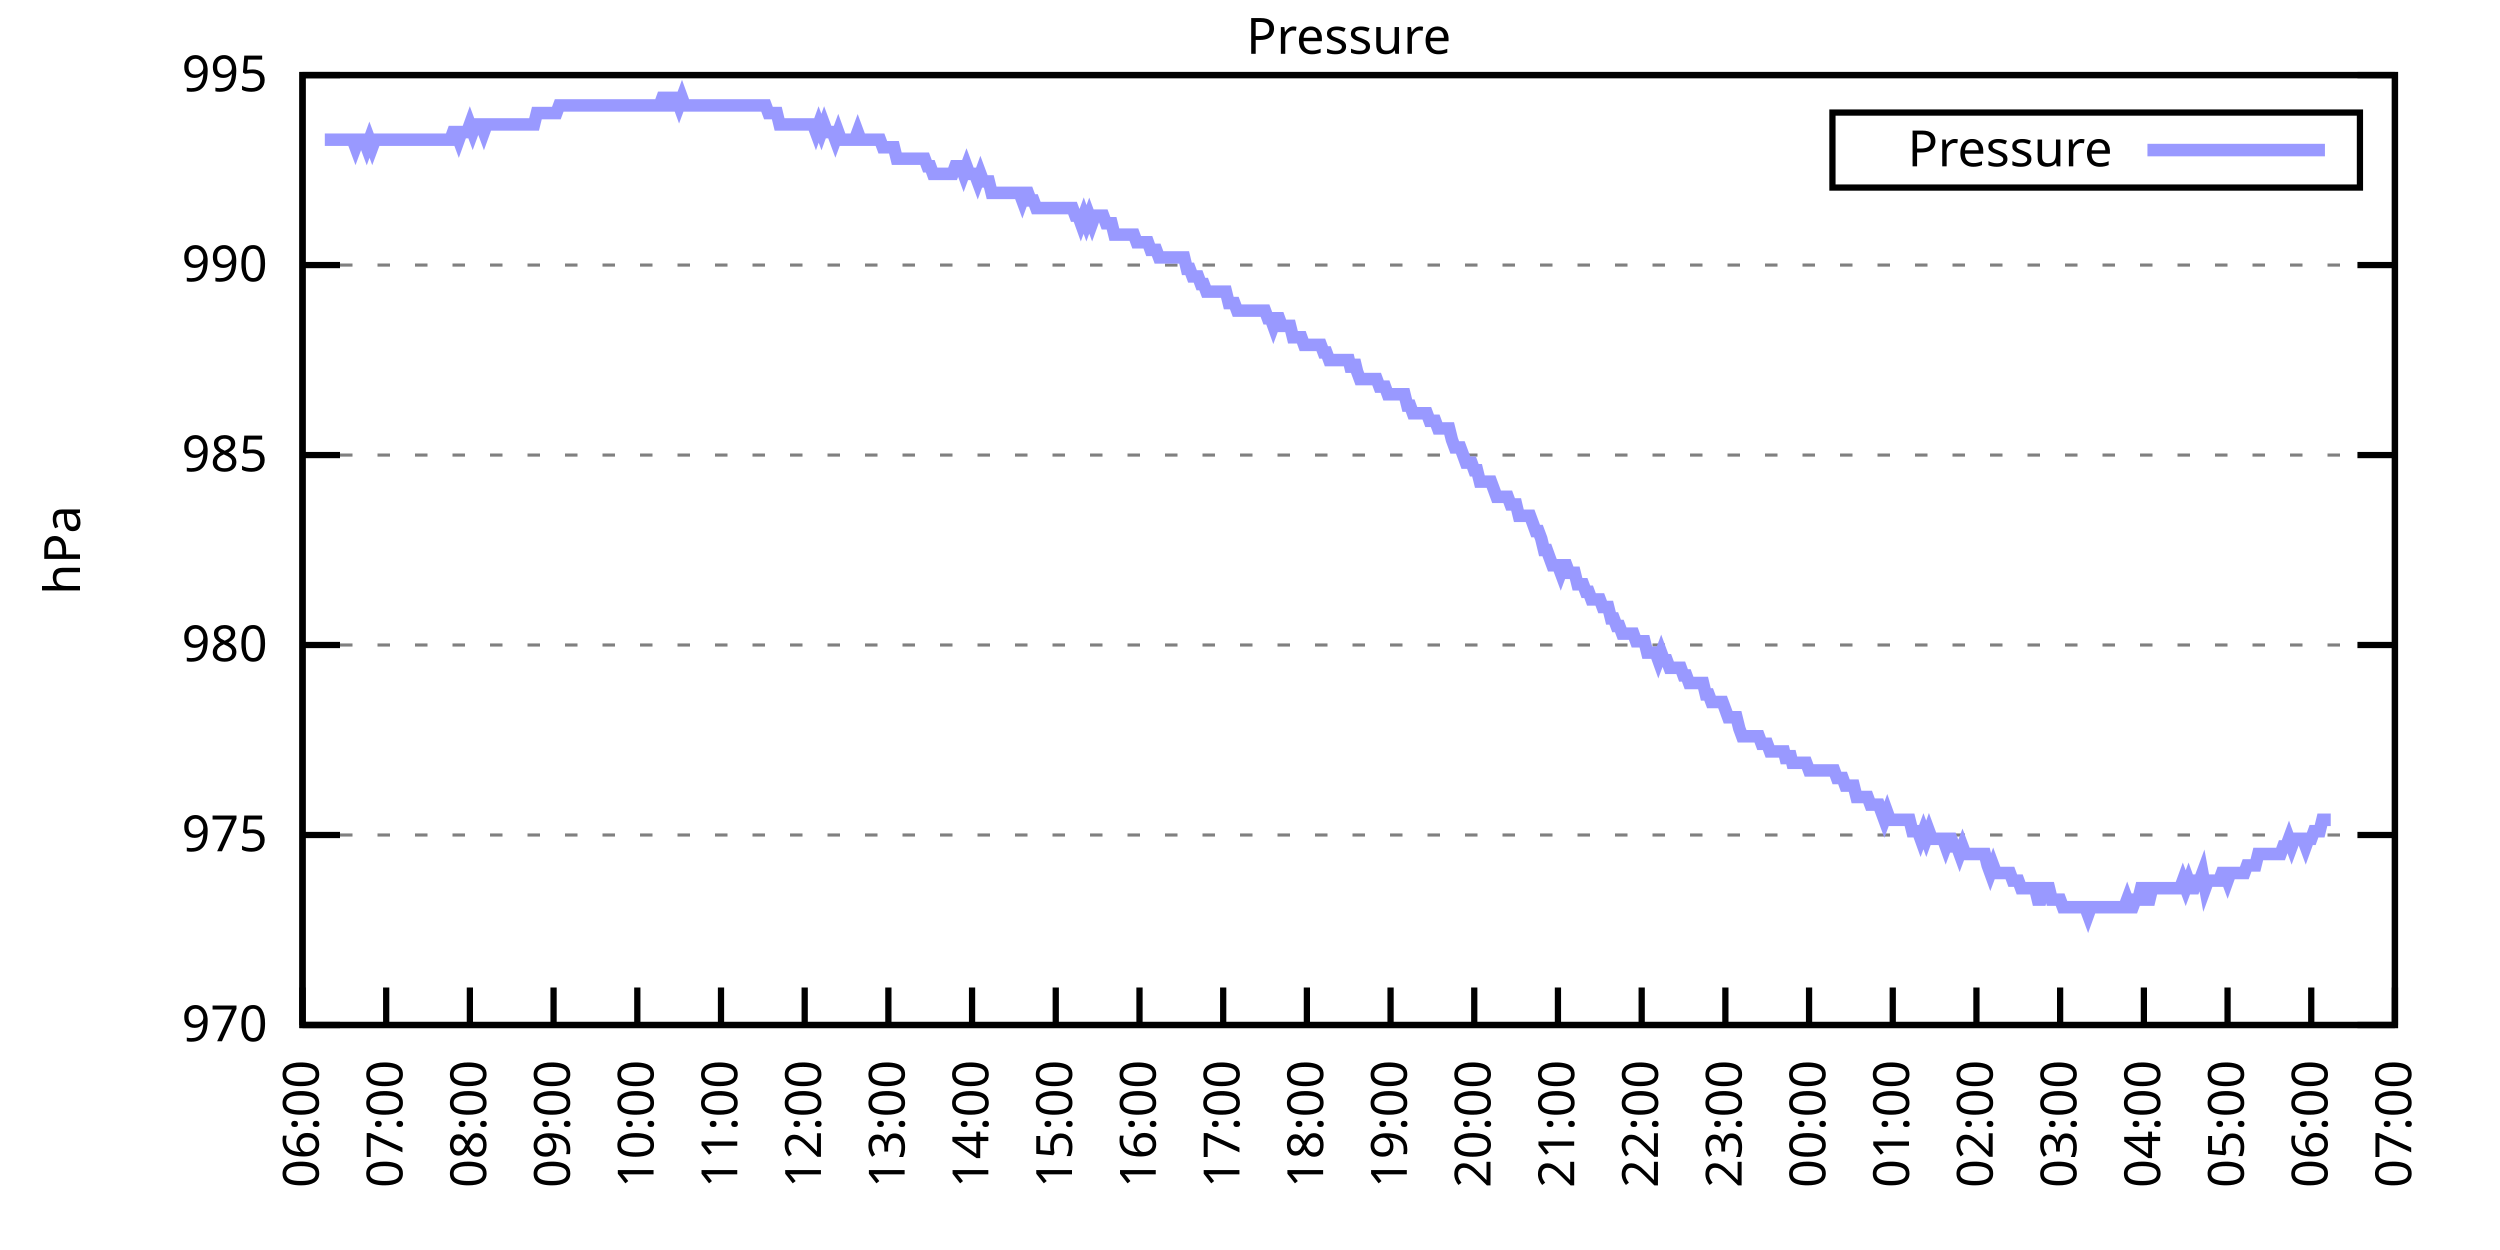
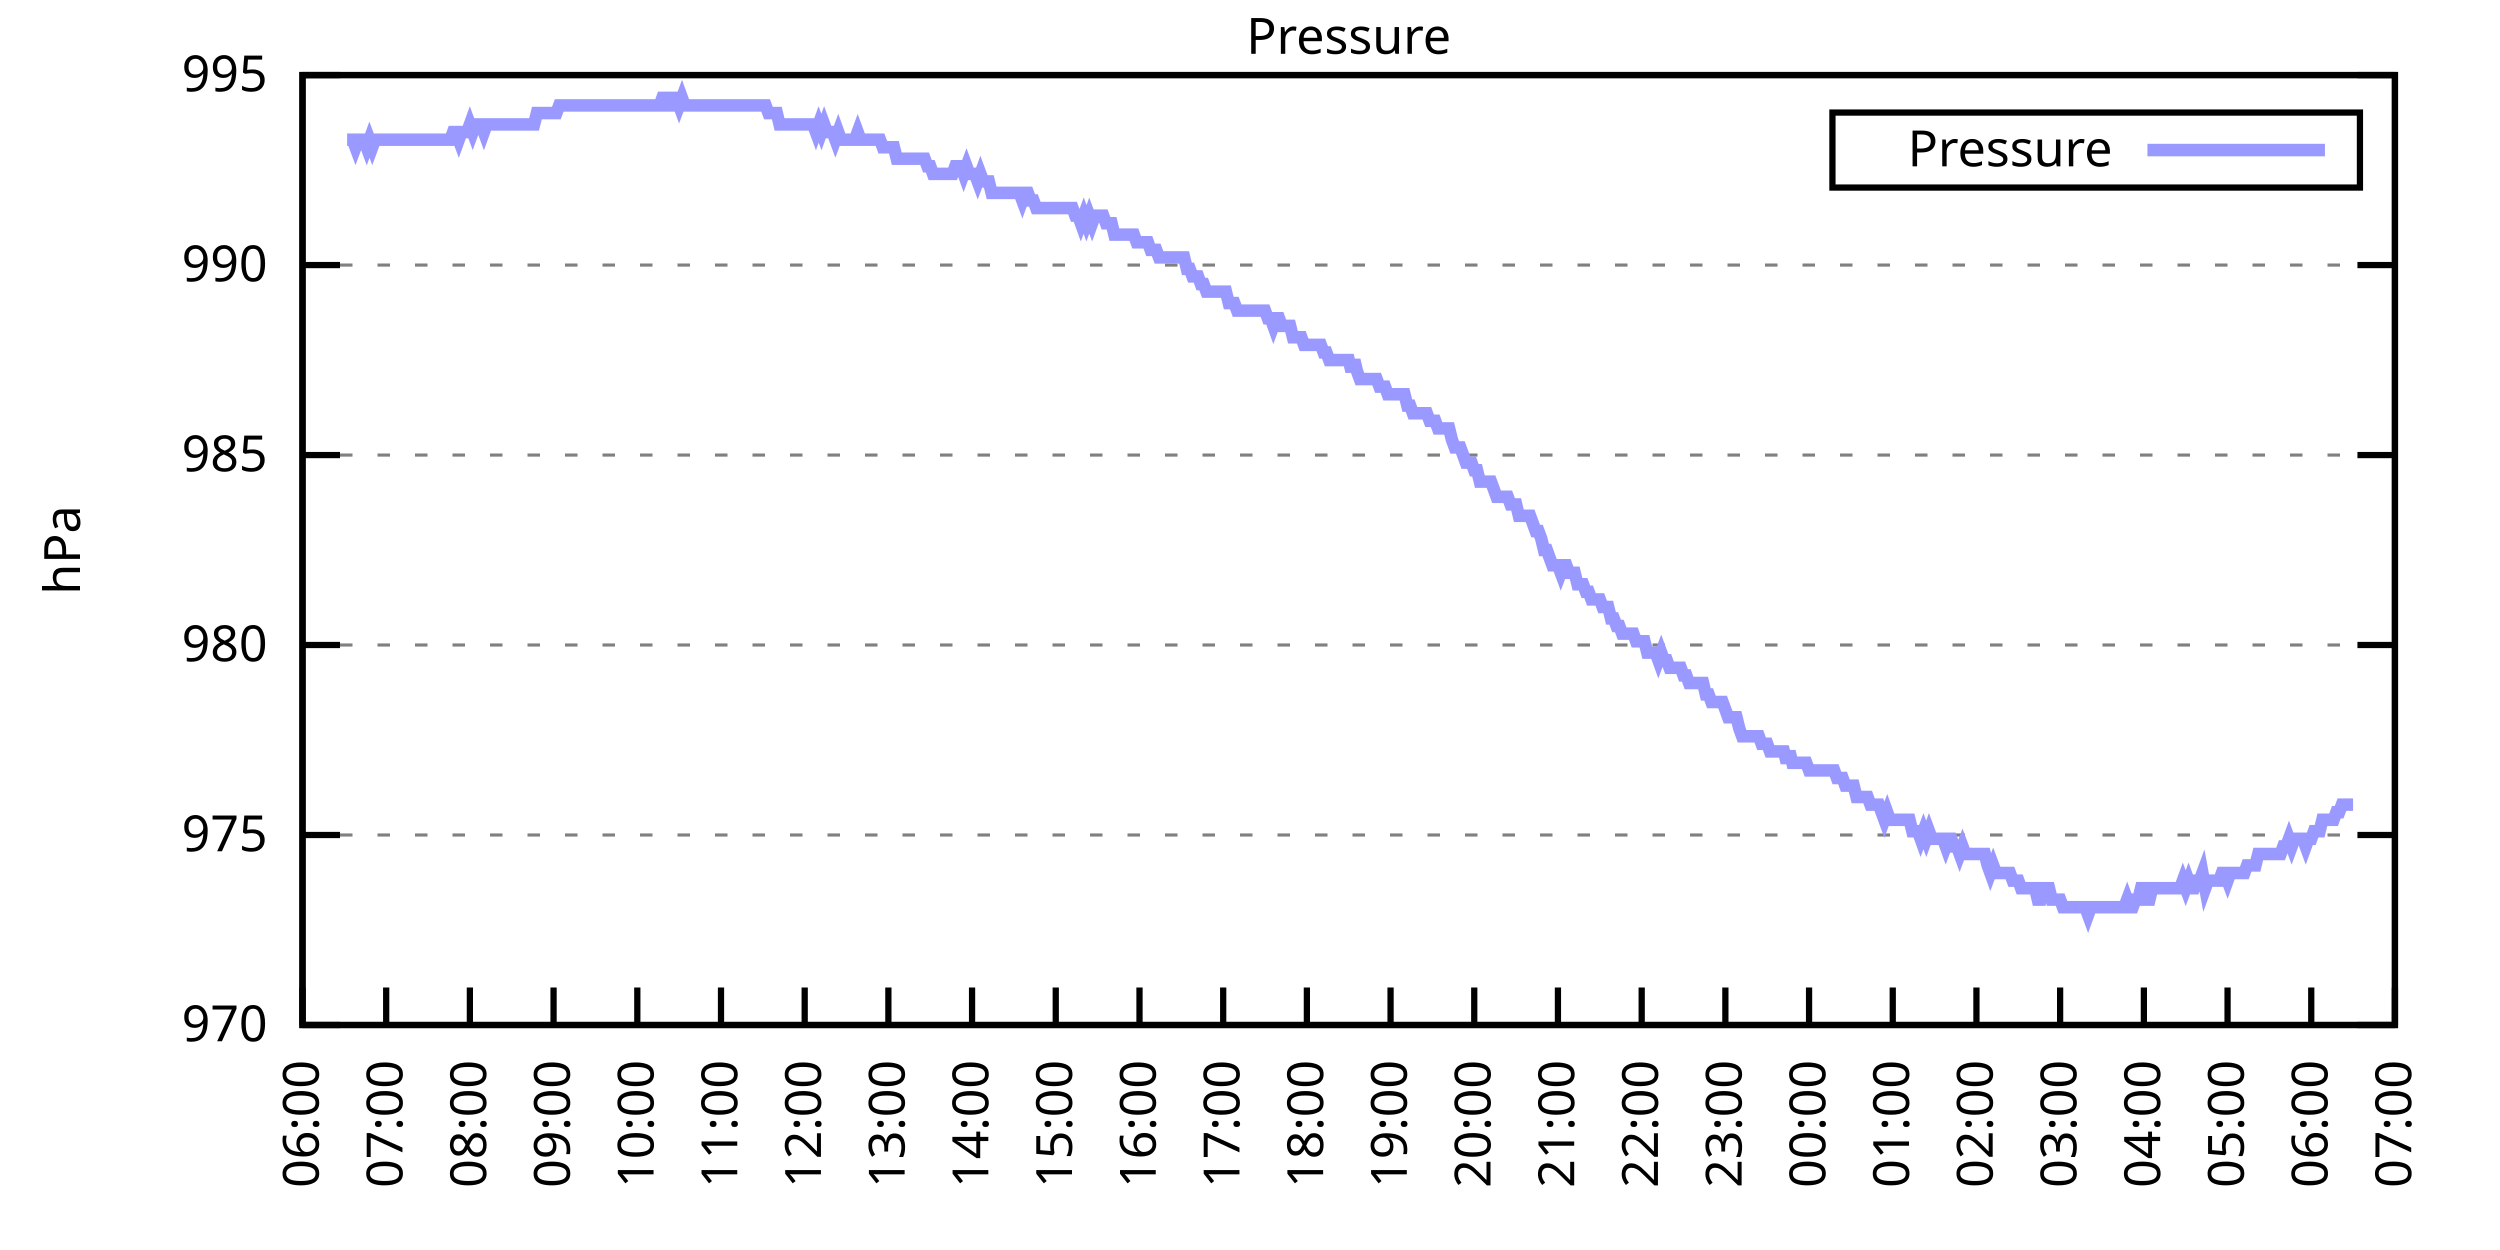
<svg xmlns="http://www.w3.org/2000/svg" xmlns:xlink="http://www.w3.org/1999/xlink" width="400" height="200" viewBox="0 0 400 200">
  <g id="gnuplot_canvas">
    <rect x="0" y="0" width="400" height="200" fill="none" />
    <defs>
      <circle id="gpDot" r="0.5" stroke-width="0.5" stroke="currentColor" />
      <path id="gpPt0" stroke-width="0.333" stroke="currentColor" d="M-1,0 h2 M0,-1 v2" />
      <path id="gpPt1" stroke-width="0.333" stroke="currentColor" d="M-1,-1 L1,1 M1,-1 L-1,1" />
      <path id="gpPt2" stroke-width="0.333" stroke="currentColor" d="M-1,0 L1,0 M0,-1 L0,1 M-1,-1 L1,1 M-1,1 L1,-1" />
      <rect id="gpPt3" stroke-width="0.333" stroke="currentColor" x="-1" y="-1" width="2" height="2" />
      <rect id="gpPt4" stroke-width="0.333" stroke="currentColor" fill="currentColor" x="-1" y="-1" width="2" height="2" />
      <circle id="gpPt5" stroke-width="0.333" stroke="currentColor" cx="0" cy="0" r="1" />
      <use xlink:href="#gpPt5" id="gpPt6" fill="currentColor" stroke="none" />
      <path id="gpPt7" stroke-width="0.333" stroke="currentColor" d="M0,-1.33 L-1.33,0.67 L1.33,0.67 z" />
      <use xlink:href="#gpPt7" id="gpPt8" fill="currentColor" stroke="none" />
      <use xlink:href="#gpPt7" id="gpPt9" stroke="currentColor" transform="rotate(180)" />
      <use xlink:href="#gpPt9" id="gpPt10" fill="currentColor" stroke="none" />
      <use xlink:href="#gpPt3" id="gpPt11" stroke="currentColor" transform="rotate(45)" />
      <use xlink:href="#gpPt11" id="gpPt12" fill="currentColor" stroke="none" />
      <path id="gpPt13" stroke-width="0.333" stroke="currentColor" d="M0,1.330 L1.265,0.411 L0.782,-1.067 L-0.782,-1.076 L-1.265,0.411 z" />
      <use xlink:href="#gpPt13" id="gpPt14" fill="currentColor" stroke="none" />
      <filter id="textbox" filterUnits="objectBoundingBox" x="0" y="0" height="1" width="1">
        <feFlood flood-color="white" flood-opacity="1" result="bgnd" />
        <feComposite in="SourceGraphic" in2="bgnd" operator="atop" />
      </filter>
      <filter id="greybox" filterUnits="objectBoundingBox" x="0" y="0" height="1" width="1">
        <feFlood flood-color="lightgrey" flood-opacity="1" result="grey" />
        <feComposite in="SourceGraphic" in2="grey" operator="atop" />
      </filter>
    </defs>
    <g fill="none" color="white" stroke="currentColor" stroke-width="1.00" stroke-linecap="butt" stroke-linejoin="miter">
</g>
    <g fill="none" color="black" stroke="currentColor" stroke-width="1.00" stroke-linecap="butt" stroke-linejoin="miter">
      <g stroke="none" shape-rendering="crispEdges">
        <polygon fill="rgb(255, 255, 255)" points="48.40,164.00 383.18,164.00 383.18,12.02 48.40,12.02 " />
      </g>
    </g>
    <g fill="none" color="black" stroke="currentColor" stroke-width="1.00" stroke-linecap="butt" stroke-linejoin="miter">
</g>
    <g fill="none" color="black" stroke="black" stroke-width="0.50" stroke-linecap="butt" stroke-linejoin="miter">
</g>
    <g fill="none" color="gray" stroke="currentColor" stroke-width="0.50" stroke-linecap="butt" stroke-linejoin="miter">
      <path stroke="gray" stroke-dasharray="2,4" class="gridline" d="M48.40,164.00 L383.19,164.00  " />
    </g>
    <g fill="none" color="gray" stroke="gray" stroke-width="1.00" stroke-linecap="butt" stroke-linejoin="miter">
</g>
    <g fill="none" color="black" stroke="currentColor" stroke-width="1.00" stroke-linecap="butt" stroke-linejoin="miter">
      <path stroke="black" d="M48.40,164.00 L54.40,164.00 M383.19,164.00 L377.19,164.00  " />
      <g transform="translate(42.80,166.60)" stroke="none" fill="black" font-family="Sans" font-size="8.00" text-anchor="end">
        <text>
          <tspan font-family="Sans"> 970</tspan>
        </text>
      </g>
    </g>
    <g fill="none" color="black" stroke="currentColor" stroke-width="1.00" stroke-linecap="butt" stroke-linejoin="miter">
</g>
    <g fill="none" color="black" stroke="black" stroke-width="0.50" stroke-linecap="butt" stroke-linejoin="miter">
</g>
    <g fill="none" color="gray" stroke="currentColor" stroke-width="0.50" stroke-linecap="butt" stroke-linejoin="miter">
      <path stroke="gray" stroke-dasharray="2,4" class="gridline" d="M48.40,133.60 L383.19,133.60  " />
    </g>
    <g fill="none" color="gray" stroke="gray" stroke-width="1.00" stroke-linecap="butt" stroke-linejoin="miter">
</g>
    <g fill="none" color="black" stroke="currentColor" stroke-width="1.00" stroke-linecap="butt" stroke-linejoin="miter">
      <path stroke="black" d="M48.40,133.60 L54.40,133.60 M383.19,133.60 L377.19,133.60  " />
      <g transform="translate(42.80,136.20)" stroke="none" fill="black" font-family="Sans" font-size="8.00" text-anchor="end">
        <text>
          <tspan font-family="Sans"> 975</tspan>
        </text>
      </g>
    </g>
    <g fill="none" color="black" stroke="currentColor" stroke-width="1.00" stroke-linecap="butt" stroke-linejoin="miter">
</g>
    <g fill="none" color="black" stroke="black" stroke-width="0.50" stroke-linecap="butt" stroke-linejoin="miter">
</g>
    <g fill="none" color="gray" stroke="currentColor" stroke-width="0.50" stroke-linecap="butt" stroke-linejoin="miter">
      <path stroke="gray" stroke-dasharray="2,4" class="gridline" d="M48.40,103.20 L383.19,103.20  " />
    </g>
    <g fill="none" color="gray" stroke="gray" stroke-width="1.00" stroke-linecap="butt" stroke-linejoin="miter">
</g>
    <g fill="none" color="black" stroke="currentColor" stroke-width="1.00" stroke-linecap="butt" stroke-linejoin="miter">
      <path stroke="black" d="M48.40,103.20 L54.40,103.20 M383.19,103.20 L377.19,103.20  " />
      <g transform="translate(42.80,105.80)" stroke="none" fill="black" font-family="Sans" font-size="8.00" text-anchor="end">
        <text>
          <tspan font-family="Sans"> 980</tspan>
        </text>
      </g>
    </g>
    <g fill="none" color="black" stroke="currentColor" stroke-width="1.00" stroke-linecap="butt" stroke-linejoin="miter">
</g>
    <g fill="none" color="black" stroke="black" stroke-width="0.50" stroke-linecap="butt" stroke-linejoin="miter">
</g>
    <g fill="none" color="gray" stroke="currentColor" stroke-width="0.50" stroke-linecap="butt" stroke-linejoin="miter">
      <path stroke="gray" stroke-dasharray="2,4" class="gridline" d="M48.40,72.81 L383.19,72.81  " />
    </g>
    <g fill="none" color="gray" stroke="gray" stroke-width="1.00" stroke-linecap="butt" stroke-linejoin="miter">
</g>
    <g fill="none" color="black" stroke="currentColor" stroke-width="1.00" stroke-linecap="butt" stroke-linejoin="miter">
      <path stroke="black" d="M48.40,72.81 L54.40,72.81 M383.19,72.81 L377.19,72.81  " />
      <g transform="translate(42.80,75.41)" stroke="none" fill="black" font-family="Sans" font-size="8.00" text-anchor="end">
        <text>
          <tspan font-family="Sans"> 985</tspan>
        </text>
      </g>
    </g>
    <g fill="none" color="black" stroke="currentColor" stroke-width="1.00" stroke-linecap="butt" stroke-linejoin="miter">
</g>
    <g fill="none" color="black" stroke="black" stroke-width="0.50" stroke-linecap="butt" stroke-linejoin="miter">
</g>
    <g fill="none" color="gray" stroke="currentColor" stroke-width="0.50" stroke-linecap="butt" stroke-linejoin="miter">
      <path stroke="gray" stroke-dasharray="2,4" class="gridline" d="M48.40,42.41 L383.19,42.41  " />
    </g>
    <g fill="none" color="gray" stroke="gray" stroke-width="1.00" stroke-linecap="butt" stroke-linejoin="miter">
</g>
    <g fill="none" color="black" stroke="currentColor" stroke-width="1.00" stroke-linecap="butt" stroke-linejoin="miter">
      <path stroke="black" d="M48.40,42.41 L54.40,42.41 M383.19,42.41 L377.19,42.41  " />
      <g transform="translate(42.80,45.01)" stroke="none" fill="black" font-family="Sans" font-size="8.00" text-anchor="end">
        <text>
          <tspan font-family="Sans"> 990</tspan>
        </text>
      </g>
    </g>
    <g fill="none" color="black" stroke="currentColor" stroke-width="1.00" stroke-linecap="butt" stroke-linejoin="miter">
</g>
    <g fill="none" color="black" stroke="black" stroke-width="0.50" stroke-linecap="butt" stroke-linejoin="miter">
</g>
    <g fill="none" color="gray" stroke="currentColor" stroke-width="0.50" stroke-linecap="butt" stroke-linejoin="miter">
      <path stroke="gray" stroke-dasharray="2,4" class="gridline" d="M48.40,12.01 L383.19,12.01  " />
    </g>
    <g fill="none" color="gray" stroke="gray" stroke-width="1.00" stroke-linecap="butt" stroke-linejoin="miter">
</g>
    <g fill="none" color="black" stroke="currentColor" stroke-width="1.00" stroke-linecap="butt" stroke-linejoin="miter">
      <path stroke="black" d="M48.40,12.01 L54.40,12.01 M383.19,12.01 L377.19,12.01  " />
      <g transform="translate(42.80,14.61)" stroke="none" fill="black" font-family="Sans" font-size="8.00" text-anchor="end">
        <text>
          <tspan font-family="Sans"> 995</tspan>
        </text>
      </g>
    </g>
    <g fill="none" color="black" stroke="currentColor" stroke-width="1.00" stroke-linecap="butt" stroke-linejoin="miter">
      <path stroke="black" d="M48.40,164.00 L48.40,158.00  " />
      <g transform="translate(51.00,169.60) rotate(270.00)" stroke="none" fill="black" font-family="Sans" font-size="8.00" text-anchor="end">
        <text>
          <tspan font-family="Sans">06:00</tspan>
        </text>
      </g>
    </g>
    <g fill="none" color="black" stroke="currentColor" stroke-width="1.00" stroke-linecap="butt" stroke-linejoin="miter">
      <path stroke="black" d="M61.79,164.00 L61.79,158.00  " />
      <g transform="translate(64.39,169.60) rotate(270.00)" stroke="none" fill="black" font-family="Sans" font-size="8.00" text-anchor="end">
        <text>
          <tspan font-family="Sans">07:00</tspan>
        </text>
      </g>
    </g>
    <g fill="none" color="black" stroke="currentColor" stroke-width="1.00" stroke-linecap="butt" stroke-linejoin="miter">
      <path stroke="black" d="M75.18,164.00 L75.18,158.00  " />
      <g transform="translate(77.78,169.60) rotate(270.00)" stroke="none" fill="black" font-family="Sans" font-size="8.00" text-anchor="end">
        <text>
          <tspan font-family="Sans">08:00</tspan>
        </text>
      </g>
    </g>
    <g fill="none" color="black" stroke="currentColor" stroke-width="1.00" stroke-linecap="butt" stroke-linejoin="miter">
      <path stroke="black" d="M88.57,164.00 L88.57,158.00  " />
      <g transform="translate(91.17,169.60) rotate(270.00)" stroke="none" fill="black" font-family="Sans" font-size="8.00" text-anchor="end">
        <text>
          <tspan font-family="Sans">09:00</tspan>
        </text>
      </g>
    </g>
    <g fill="none" color="black" stroke="currentColor" stroke-width="1.00" stroke-linecap="butt" stroke-linejoin="miter">
      <path stroke="black" d="M101.97,164.00 L101.97,158.00  " />
      <g transform="translate(104.57,169.60) rotate(270.00)" stroke="none" fill="black" font-family="Sans" font-size="8.00" text-anchor="end">
        <text>
          <tspan font-family="Sans">10:00</tspan>
        </text>
      </g>
    </g>
    <g fill="none" color="black" stroke="currentColor" stroke-width="1.00" stroke-linecap="butt" stroke-linejoin="miter">
      <path stroke="black" d="M115.36,164.00 L115.36,158.00  " />
      <g transform="translate(117.96,169.60) rotate(270.00)" stroke="none" fill="black" font-family="Sans" font-size="8.00" text-anchor="end">
        <text>
          <tspan font-family="Sans">11:00</tspan>
        </text>
      </g>
    </g>
    <g fill="none" color="black" stroke="currentColor" stroke-width="1.00" stroke-linecap="butt" stroke-linejoin="miter">
      <path stroke="black" d="M128.75,164.00 L128.75,158.00  " />
      <g transform="translate(131.35,169.60) rotate(270.00)" stroke="none" fill="black" font-family="Sans" font-size="8.00" text-anchor="end">
        <text>
          <tspan font-family="Sans">12:00</tspan>
        </text>
      </g>
    </g>
    <g fill="none" color="black" stroke="currentColor" stroke-width="1.00" stroke-linecap="butt" stroke-linejoin="miter">
      <path stroke="black" d="M142.14,164.00 L142.14,158.00  " />
      <g transform="translate(144.74,169.60) rotate(270.00)" stroke="none" fill="black" font-family="Sans" font-size="8.00" text-anchor="end">
        <text>
          <tspan font-family="Sans">13:00</tspan>
        </text>
      </g>
    </g>
    <g fill="none" color="black" stroke="currentColor" stroke-width="1.00" stroke-linecap="butt" stroke-linejoin="miter">
      <path stroke="black" d="M155.53,164.00 L155.53,158.00  " />
      <g transform="translate(158.13,169.60) rotate(270.00)" stroke="none" fill="black" font-family="Sans" font-size="8.00" text-anchor="end">
        <text>
          <tspan font-family="Sans">14:00</tspan>
        </text>
      </g>
    </g>
    <g fill="none" color="black" stroke="currentColor" stroke-width="1.00" stroke-linecap="butt" stroke-linejoin="miter">
      <path stroke="black" d="M168.92,164.00 L168.92,158.00  " />
      <g transform="translate(171.52,169.60) rotate(270.00)" stroke="none" fill="black" font-family="Sans" font-size="8.00" text-anchor="end">
        <text>
          <tspan font-family="Sans">15:00</tspan>
        </text>
      </g>
    </g>
    <g fill="none" color="black" stroke="currentColor" stroke-width="1.00" stroke-linecap="butt" stroke-linejoin="miter">
      <path stroke="black" d="M182.32,164.00 L182.32,158.00  " />
      <g transform="translate(184.92,169.60) rotate(270.00)" stroke="none" fill="black" font-family="Sans" font-size="8.00" text-anchor="end">
        <text>
          <tspan font-family="Sans">16:00</tspan>
        </text>
      </g>
    </g>
    <g fill="none" color="black" stroke="currentColor" stroke-width="1.00" stroke-linecap="butt" stroke-linejoin="miter">
      <path stroke="black" d="M195.71,164.00 L195.71,158.00  " />
      <g transform="translate(198.31,169.60) rotate(270.00)" stroke="none" fill="black" font-family="Sans" font-size="8.00" text-anchor="end">
        <text>
          <tspan font-family="Sans">17:00</tspan>
        </text>
      </g>
    </g>
    <g fill="none" color="black" stroke="currentColor" stroke-width="1.00" stroke-linecap="butt" stroke-linejoin="miter">
      <path stroke="black" d="M209.10,164.00 L209.10,158.00  " />
      <g transform="translate(211.70,169.60) rotate(270.00)" stroke="none" fill="black" font-family="Sans" font-size="8.00" text-anchor="end">
        <text>
          <tspan font-family="Sans">18:00</tspan>
        </text>
      </g>
    </g>
    <g fill="none" color="black" stroke="currentColor" stroke-width="1.00" stroke-linecap="butt" stroke-linejoin="miter">
      <path stroke="black" d="M222.49,164.00 L222.49,158.00  " />
      <g transform="translate(225.09,169.60) rotate(270.00)" stroke="none" fill="black" font-family="Sans" font-size="8.00" text-anchor="end">
        <text>
          <tspan font-family="Sans">19:00</tspan>
        </text>
      </g>
    </g>
    <g fill="none" color="black" stroke="currentColor" stroke-width="1.00" stroke-linecap="butt" stroke-linejoin="miter">
      <path stroke="black" d="M235.88,164.00 L235.88,158.00  " />
      <g transform="translate(238.48,169.60) rotate(270.00)" stroke="none" fill="black" font-family="Sans" font-size="8.00" text-anchor="end">
        <text>
          <tspan font-family="Sans">20:00</tspan>
        </text>
      </g>
    </g>
    <g fill="none" color="black" stroke="currentColor" stroke-width="1.00" stroke-linecap="butt" stroke-linejoin="miter">
      <path stroke="black" d="M249.27,164.00 L249.27,158.00  " />
      <g transform="translate(251.87,169.60) rotate(270.00)" stroke="none" fill="black" font-family="Sans" font-size="8.00" text-anchor="end">
        <text>
          <tspan font-family="Sans">21:00</tspan>
        </text>
      </g>
    </g>
    <g fill="none" color="black" stroke="currentColor" stroke-width="1.00" stroke-linecap="butt" stroke-linejoin="miter">
      <path stroke="black" d="M262.67,164.00 L262.67,158.00  " />
      <g transform="translate(265.27,169.60) rotate(270.00)" stroke="none" fill="black" font-family="Sans" font-size="8.00" text-anchor="end">
        <text>
          <tspan font-family="Sans">22:00</tspan>
        </text>
      </g>
    </g>
    <g fill="none" color="black" stroke="currentColor" stroke-width="1.00" stroke-linecap="butt" stroke-linejoin="miter">
      <path stroke="black" d="M276.06,164.00 L276.06,158.00  " />
      <g transform="translate(278.66,169.60) rotate(270.00)" stroke="none" fill="black" font-family="Sans" font-size="8.00" text-anchor="end">
        <text>
          <tspan font-family="Sans">23:00</tspan>
        </text>
      </g>
    </g>
    <g fill="none" color="black" stroke="currentColor" stroke-width="1.00" stroke-linecap="butt" stroke-linejoin="miter">
      <path stroke="black" d="M289.45,164.00 L289.45,158.00  " />
      <g transform="translate(292.05,169.60) rotate(270.00)" stroke="none" fill="black" font-family="Sans" font-size="8.00" text-anchor="end">
        <text>
          <tspan font-family="Sans">00:00</tspan>
        </text>
      </g>
    </g>
    <g fill="none" color="black" stroke="currentColor" stroke-width="1.00" stroke-linecap="butt" stroke-linejoin="miter">
      <path stroke="black" d="M302.84,164.00 L302.84,158.00  " />
      <g transform="translate(305.44,169.60) rotate(270.00)" stroke="none" fill="black" font-family="Sans" font-size="8.00" text-anchor="end">
        <text>
          <tspan font-family="Sans">01:00</tspan>
        </text>
      </g>
    </g>
    <g fill="none" color="black" stroke="currentColor" stroke-width="1.00" stroke-linecap="butt" stroke-linejoin="miter">
      <path stroke="black" d="M316.23,164.00 L316.23,158.00  " />
      <g transform="translate(318.83,169.60) rotate(270.00)" stroke="none" fill="black" font-family="Sans" font-size="8.00" text-anchor="end">
        <text>
          <tspan font-family="Sans">02:00</tspan>
        </text>
      </g>
    </g>
    <g fill="none" color="black" stroke="currentColor" stroke-width="1.00" stroke-linecap="butt" stroke-linejoin="miter">
      <path stroke="black" d="M329.62,164.00 L329.62,158.00  " />
      <g transform="translate(332.22,169.60) rotate(270.00)" stroke="none" fill="black" font-family="Sans" font-size="8.00" text-anchor="end">
        <text>
          <tspan font-family="Sans">03:00</tspan>
        </text>
      </g>
    </g>
    <g fill="none" color="black" stroke="currentColor" stroke-width="1.00" stroke-linecap="butt" stroke-linejoin="miter">
      <path stroke="black" d="M343.02,164.00 L343.02,158.00  " />
      <g transform="translate(345.62,169.60) rotate(270.00)" stroke="none" fill="black" font-family="Sans" font-size="8.00" text-anchor="end">
        <text>
          <tspan font-family="Sans">04:00</tspan>
        </text>
      </g>
    </g>
    <g fill="none" color="black" stroke="currentColor" stroke-width="1.00" stroke-linecap="butt" stroke-linejoin="miter">
      <path stroke="black" d="M356.41,164.00 L356.41,158.00  " />
      <g transform="translate(359.01,169.60) rotate(270.00)" stroke="none" fill="black" font-family="Sans" font-size="8.00" text-anchor="end">
        <text>
          <tspan font-family="Sans">05:00</tspan>
        </text>
      </g>
    </g>
    <g fill="none" color="black" stroke="currentColor" stroke-width="1.00" stroke-linecap="butt" stroke-linejoin="miter">
      <path stroke="black" d="M369.80,164.00 L369.80,158.00  " />
      <g transform="translate(372.40,169.60) rotate(270.00)" stroke="none" fill="black" font-family="Sans" font-size="8.00" text-anchor="end">
        <text>
          <tspan font-family="Sans">06:00</tspan>
        </text>
      </g>
    </g>
    <g fill="none" color="black" stroke="currentColor" stroke-width="1.00" stroke-linecap="butt" stroke-linejoin="miter">
      <path stroke="black" d="M383.19,164.00 L383.19,158.00  " />
      <g transform="translate(385.79,169.60) rotate(270.00)" stroke="none" fill="black" font-family="Sans" font-size="8.00" text-anchor="end">
        <text>
          <tspan font-family="Sans">07:00</tspan>
        </text>
      </g>
    </g>
    <g fill="none" color="black" stroke="currentColor" stroke-width="1.00" stroke-linecap="butt" stroke-linejoin="miter">
</g>
    <g fill="none" color="black" stroke="currentColor" stroke-width="1.00" stroke-linecap="butt" stroke-linejoin="miter">
      <path stroke="black" d="M48.40,12.01 L48.40,164.00 L383.19,164.00 L383.19,12.01 L48.40,12.01 Z  " />
    </g>
    <g fill="none" color="black" stroke="currentColor" stroke-width="1.00" stroke-linecap="butt" stroke-linejoin="miter">
</g>
    <g fill="none" color="black" stroke="currentColor" stroke-width="1.00" stroke-linecap="butt" stroke-linejoin="miter">
      <path stroke="black" d="M293.19,30.01 L293.19,18.01 L377.59,18.01 L377.59,30.01 L293.19,30.01 Z  " />
    </g>
    <g id="Pressure_plot_1">
      <g fill="none" color="white" stroke="black" stroke-width="2.00" stroke-linecap="butt" stroke-linejoin="miter">
</g>
      <g fill="none" color="black" stroke="currentColor" stroke-width="2.00" stroke-linecap="butt" stroke-linejoin="miter">
        <g transform="translate(337.99,26.61)" stroke="none" fill="black" font-family="Sans" font-size="8.00" text-anchor="end">
          <text>
            <tspan font-family="Sans">Pressure</tspan>
          </text>
        </g>
      </g>
      <g fill="none" color="black" stroke="currentColor" stroke-width="2.00" stroke-linecap="butt" stroke-linejoin="miter">
-         <path stroke="rgb(153, 153, 255)" d="M343.59,24.01 L371.99,24.01 M51.97,22.35 L52.42,22.35 L52.86,22.35 L53.31,22.35 L53.76,22.35 L54.20,22.35   L54.65,22.35 L55.10,22.35 L55.54,22.35 L55.99,22.35 L56.43,22.35 L56.88,23.56 L57.33,22.35 L57.77,22.35   L58.22,22.35 L58.67,23.56 L59.11,22.35 L59.56,23.56 L60.01,22.35 L60.45,22.35 L60.90,22.35 L61.35,22.35   L61.79,22.35 L62.24,22.35 L62.68,22.35 L63.13,22.35 L63.58,22.35 L64.02,22.35 L64.47,22.35 L64.92,22.35   L65.36,22.35 L65.81,22.35 L66.26,22.35 L66.70,22.35 L67.15,22.35 L67.59,22.35 L68.04,22.35 L68.49,22.35   L68.93,22.35 L69.38,22.35 L69.83,22.35 L70.27,22.35 L70.72,22.35 L71.17,22.35 L71.61,22.35 L72.06,22.35   L72.50,21.13 L72.95,21.13 L73.40,22.35 L73.84,21.13 L74.29,21.13 L74.74,21.13 L75.18,19.91 L75.63,21.13   L76.08,19.91 L76.52,19.91 L76.97,19.91 L77.42,21.13 L77.86,19.91 L78.31,19.91 L78.75,19.91 L79.20,19.91   L79.65,19.91 L80.09,19.91 L80.54,19.91 L80.99,19.91 L81.43,19.91 L81.88,19.91 L82.33,19.91 L82.77,19.91   L83.22,19.91 L83.66,19.91 L84.11,19.91 L84.56,19.91 L85.00,19.91 L85.45,19.91 L85.90,18.09 L86.34,18.09   L86.79,18.09 L87.24,18.09 L87.68,18.09 L88.13,18.09 L88.57,18.09 L89.02,18.09 L89.47,16.87 L89.91,16.87   L90.36,16.87 L90.81,16.87 L91.25,16.87 L91.70,16.87 L92.15,16.87 L92.59,16.87 L93.04,16.87 L93.49,16.87   L93.93,16.87 L94.38,16.87 L94.82,16.87 L95.27,16.87 L95.72,16.87 L96.16,16.87 L96.61,16.87 L97.06,16.87   L97.50,16.87 L97.95,16.87 L98.40,16.87 L98.84,16.87 L99.29,16.87 L99.73,16.87 L100.18,16.87 L100.63,16.87   L101.07,16.87 L101.52,16.87 L101.97,16.87 L102.41,16.87 L102.86,16.87 L103.31,16.87 L103.75,16.87 L104.20,16.87   L104.64,16.87 L105.09,16.87 L105.54,16.87 L105.98,15.66 L106.43,15.66 L106.88,16.87 L107.32,16.87 L107.77,15.66   L108.22,15.66 L108.66,16.87 L109.11,15.66 L109.55,16.87 L110.00,16.87 L110.45,16.87 L110.89,16.87 L111.34,16.87   L111.79,16.87 L112.23,16.87 L112.68,16.87 L113.13,16.87 L113.57,16.87 L114.02,16.87 L114.47,16.87 L114.91,16.87   L115.36,16.87 L115.80,16.87 L116.25,16.87 L116.70,16.87 L117.14,16.87 L117.59,16.87 L118.04,16.87 L118.48,16.87   L118.93,16.87 L119.38,16.87 L119.82,16.87 L120.27,16.87 L120.71,16.87 L121.16,16.87 L121.61,16.87 L122.05,16.87   L122.50,16.87 L122.95,18.09 L123.39,18.09 L123.84,18.09 L124.29,18.09 L124.73,19.91 L125.18,19.91 L125.62,19.91   L126.07,19.91 L126.52,19.91 L126.96,19.91 L127.41,19.91 L127.86,19.91 L128.30,19.91 L128.75,19.91 L129.20,19.91   L129.64,19.91 L130.09,19.91 L130.54,21.13 L130.98,19.91 L131.43,21.13 L131.87,19.91 L132.32,21.13 L132.77,21.13   L133.21,21.13 L133.66,22.35 L134.11,21.13 L134.55,22.35 L135.00,22.35 L135.45,22.35 L135.89,22.35 L136.34,22.35   L136.78,22.35 L137.23,21.13 L137.68,22.35 L138.12,22.35 L138.57,22.35 L139.02,22.35 L139.46,22.35 L139.91,22.35   L140.36,22.35 L140.80,22.35 L141.25,23.56 L141.69,23.56 L142.14,23.56 L142.59,23.56 L143.03,23.56 L143.48,25.39   L143.93,25.39 L144.37,25.39 L144.82,25.39 L145.27,25.39 L145.71,25.39 L146.16,25.39 L146.61,25.39 L147.05,25.39   L147.50,25.39 L147.94,25.39 L148.39,26.60 L148.84,26.60 L149.28,27.82 L149.73,27.82 L150.18,27.82 L150.62,27.82   L151.07,27.82 L151.52,27.82 L151.96,27.82 L152.41,27.82 L152.85,26.60 L153.30,26.60 L153.75,26.60 L154.19,27.82   L154.64,26.60 L155.09,27.82 L155.53,27.82 L155.98,27.82 L156.43,29.03 L156.87,27.82 L157.32,29.03 L157.76,29.03   L158.21,29.03 L158.66,30.86 L159.10,30.86 L159.55,30.86 L160.00,30.86 L160.44,30.86 L160.89,30.86 L161.34,30.86   L161.78,30.86 L162.23,30.86 L162.67,30.86 L163.12,30.86 L163.57,32.07 L164.01,30.86 L164.46,30.86 L164.91,32.07   L165.35,32.07 L165.80,33.29 L166.25,33.29 L166.69,33.29 L167.14,33.29 L167.59,33.29 L168.03,33.29 L168.48,33.29   L168.92,33.29 L169.37,33.29 L169.82,33.29 L170.26,33.29 L170.71,33.29 L171.16,33.29 L171.60,33.29 L172.05,34.50   L172.50,34.50 L172.94,35.72 L173.39,34.50 L173.83,35.72 L174.28,34.50 L174.73,35.72 L175.17,34.50 L175.62,34.50   L176.07,34.50 L176.51,34.50 L176.96,35.72 L177.41,35.72 L177.85,35.72 L178.30,37.54 L178.74,37.54 L179.19,37.54   L179.64,37.54 L180.08,37.54 L180.53,37.54 L180.98,37.54 L181.42,37.54 L181.87,38.76 L182.32,38.76 L182.76,38.76   L183.21,38.76 L183.66,38.76 L184.10,39.98 L184.55,39.98 L184.99,39.98 L185.44,41.19 L185.89,41.19 L186.33,41.19   L186.78,41.19 L187.23,41.19 L187.67,41.19 L188.12,41.19 L188.57,41.19 L189.01,41.19 L189.46,41.19 L189.90,43.02   L190.35,43.02 L190.80,44.23 L191.24,44.23 L191.69,44.23 L192.14,45.45 L192.58,45.45 L193.03,46.66 L193.48,46.66   L193.92,46.66 L194.37,46.66 L194.81,46.66 L195.26,46.66 L195.71,46.66 L196.15,46.66 L196.60,48.49 L197.05,48.49   L197.49,48.49 L197.94,49.70 L198.39,49.70 L198.83,49.70 L199.28,49.70 L199.73,49.70 L200.17,49.70 L200.62,49.70   L201.06,49.70 L201.51,49.70 L201.96,49.70 L202.40,49.70 L202.85,50.92 L203.30,50.92 L203.74,52.14 L204.19,50.92   L204.64,50.92 L205.08,52.14 L205.53,52.14 L205.97,52.14 L206.42,52.14 L206.87,53.96 L207.31,53.96 L207.76,53.96   L208.21,53.96 L208.65,55.18 L209.10,55.18 L209.55,55.18 L209.99,55.18 L210.44,55.18 L210.88,55.18 L211.33,55.18   L211.78,56.39 L212.22,56.39 L212.67,57.61 L213.12,57.61 L213.56,57.61 L214.01,57.61 L214.46,57.61 L214.90,57.61   L215.35,57.61 L215.80,57.61 L216.24,59.43 L216.69,57.61 L217.13,59.43 L217.58,60.65 L218.03,60.65 L218.47,60.65   L218.92,60.65 L219.37,60.65 L219.81,60.65 L220.26,60.65 L220.71,61.86 L221.15,61.86 L221.60,61.86 L222.04,63.08   L222.49,63.08 L222.94,63.08 L223.38,63.08 L223.83,63.08 L224.28,63.08 L224.72,63.08 L225.17,64.90 L225.62,64.90   L226.06,66.12 L226.51,66.12 L226.95,66.12 L227.40,66.12 L227.85,66.12 L228.29,66.12 L228.74,67.33 L229.19,67.33   L229.63,67.33 L230.08,68.55 L230.53,68.55 L230.97,68.55 L231.42,68.55 L231.86,68.55 L232.31,70.37 L232.76,71.59   L233.20,71.59 L233.65,71.59 L234.10,72.81 L234.54,74.02 L234.99,74.02 L235.44,74.02 L235.88,75.24 L236.33,75.24   L236.78,77.06 L237.22,77.06 L237.67,77.06 L238.11,77.06 L238.56,77.06 L239.01,78.28 L239.45,79.49 L239.90,79.49   L240.35,79.49 L240.79,79.49 L241.24,79.49 L241.69,80.71 L242.13,80.71 L242.58,80.71 L243.02,82.53 L243.47,82.53   L243.92,82.53 L244.36,82.53 L244.81,82.53 L245.26,83.75 L245.70,84.97 L246.15,84.97 L246.60,86.18 L247.04,88.00   L247.49,88.00 L247.93,89.22 L248.38,90.44 L248.83,90.44 L249.27,90.44 L249.72,91.65 L250.17,90.44 L250.61,90.44   L251.06,91.65 L251.51,91.65 L251.95,91.65 L252.40,93.48 L252.85,93.48 L253.29,93.48 L253.74,94.69 L254.18,94.69   L254.63,95.91 L255.08,95.91 L255.52,95.91 L255.97,95.91 L256.42,97.12 L256.86,97.12 L257.31,97.12 L257.76,98.95   L258.20,98.95 L258.65,100.16 L259.09,100.16 L259.54,101.38 L259.99,101.38 L260.43,101.38 L260.88,101.38 L261.33,101.38   L261.77,102.60 L262.22,102.60 L262.67,102.60 L263.11,102.60 L263.56,104.42 L264.00,104.42 L264.45,104.42 L264.90,104.42   L265.34,105.64 L265.79,104.42 L266.24,105.64 L266.68,105.64 L267.13,106.85 L267.58,106.85 L268.02,106.85 L268.47,106.85   L268.92,106.85 L269.36,108.07 L269.81,108.07 L270.25,109.28 L270.70,109.28 L271.15,109.28 L271.59,109.28 L272.04,109.28   L272.49,109.28 L272.93,111.11 L273.38,111.11 L273.83,112.32 L274.27,112.32 L274.72,112.32 L275.16,112.32 L275.61,112.32   L276.06,113.54 L276.50,114.76 L276.95,114.76 L277.40,114.76 L277.84,114.76 L278.29,116.58 L278.74,117.80 L279.18,117.80   L279.63,117.80 L280.07,117.80 L280.52,117.80 L280.97,117.80 L281.41,117.80 L281.86,119.01 L282.31,119.01 L282.75,119.01   L283.20,120.23 L283.65,120.23 L284.09,120.23 L284.54,120.23 L284.98,120.23 L285.43,120.23 L285.88,122.05 L286.32,120.23   L286.77,122.05 L287.22,122.05 L287.66,122.05 L288.11,122.05 L288.56,122.05 L289.00,122.05 L289.45,123.27 L289.90,123.27   L290.34,123.27 L290.79,123.27 L291.23,123.27 L291.68,123.27 L292.13,123.27 L292.57,123.27 L293.02,123.27 L293.47,123.27   L293.91,124.48 L294.36,124.48 L294.81,124.48 L295.25,125.70 L295.70,125.70 L296.14,125.70 L296.59,125.70 L297.04,127.52   L297.48,127.52 L297.93,127.52 L298.38,127.52 L298.82,127.52 L299.27,128.74 L299.72,128.74 L300.16,128.74 L300.61,128.74   L301.05,129.95 L301.50,131.17 L301.95,129.95 L302.39,131.17 L302.84,131.17 L303.29,131.17 L303.73,131.17 L304.18,131.17   L304.63,131.17 L305.07,131.17 L305.52,131.17 L305.97,132.99 L306.41,132.99 L306.86,132.99 L307.30,134.21 L307.75,132.99   L308.20,134.21 L308.64,132.99 L309.09,134.21 L309.54,134.21 L309.98,134.21 L310.43,134.21 L310.88,134.21 L311.32,135.43   L311.77,134.21 L312.21,134.21 L312.66,135.43 L313.11,135.43 L313.55,136.64 L314.00,135.43 L314.45,136.64 L314.89,136.64   L315.34,136.64 L315.79,136.64 L316.23,136.64 L316.68,136.64 L317.12,136.64 L317.57,136.64 L318.02,138.47 L318.46,139.68   L318.91,138.47 L319.36,139.68 L319.80,139.68 L320.25,139.68 L320.70,139.68 L321.14,139.68 L321.59,139.68 L322.04,140.90   L322.48,140.90 L322.93,140.90 L323.37,142.11 L323.82,142.11 L324.27,142.11 L324.71,142.11 L325.16,142.11 L325.61,142.11   L326.05,143.94 L326.50,143.94 L326.95,142.11 L327.39,142.11 L327.84,142.11 L328.28,143.94 L328.73,143.94 L329.18,143.94   L329.62,143.94 L330.07,145.15 L330.52,145.15 L330.96,145.15 L331.41,145.15 L331.86,145.15 L332.30,145.15 L332.75,145.15   L333.19,145.15 L333.64,145.15 L334.09,146.37 L334.53,145.15 L334.98,145.15 L335.43,145.15 L335.87,145.15 L336.32,145.15   L336.77,145.15 L337.21,145.15 L337.66,145.15 L338.10,145.15 L338.55,145.15 L339.00,145.15 L339.44,145.15 L339.89,145.15   L340.34,143.94 L340.78,145.15 L341.23,145.15 L341.68,143.94 L342.12,143.94 L342.57,142.11 L343.02,142.11 L343.46,143.94   L343.91,143.94 L344.35,142.11 L344.80,142.11 L345.25,142.11 L345.69,142.11 L346.14,142.11 L346.59,142.11 L347.03,142.11   L347.48,142.11 L347.93,142.11 L348.37,142.11 L348.82,142.11 L349.26,140.90 L349.71,142.11 L350.16,140.90 L350.60,142.11   L351.05,142.11 L351.50,140.90 L351.94,140.90 L352.39,139.68 L352.84,142.11 L353.28,140.90 L353.73,140.90 L354.17,140.90   L354.62,140.90 L355.07,140.90 L355.51,139.68 L355.96,139.68 L356.41,140.90 L356.85,139.68 L357.30,139.68 L357.75,139.68   L358.19,139.68 L358.64,139.68 L359.09,139.68 L359.53,138.47 L359.98,138.47 L360.42,138.47 L360.87,138.47 L361.32,136.64   L361.76,136.64 L362.21,136.64 L362.66,136.64 L363.10,136.64 L363.55,136.64 L364.00,136.64 L364.44,136.64 L364.89,136.64   L365.33,135.43 L365.78,135.43 L366.23,134.21 L366.67,135.43 L367.12,134.21 L367.57,134.21 L368.01,134.21 L368.46,134.21   L368.91,135.43 L369.35,134.21 L369.80,134.21 L370.24,132.99 L370.69,132.99 L371.14,132.99 L371.58,131.17 L372.03,131.17   L372.48,131.17 L372.92,131.17  " />
+         <path stroke="rgb(153, 153, 255)" d="M343.59,24.01 L371.99,24.01 M55.54,22.35 L55.99,22.35 L56.43,22.35 L56.88,23.56 L57.33,22.35 L57.77,22.35   L58.22,22.35 L58.67,23.56 L59.11,22.35 L59.56,23.56 L60.01,22.35 L60.45,22.35 L60.90,22.35 L61.35,22.35   L61.79,22.35 L62.24,22.35 L62.68,22.35 L63.13,22.35 L63.58,22.35 L64.02,22.35 L64.47,22.35 L64.92,22.35   L65.36,22.35 L65.81,22.35 L66.26,22.35 L66.70,22.35 L67.15,22.35 L67.59,22.35 L68.04,22.35 L68.49,22.35   L68.93,22.35 L69.38,22.35 L69.83,22.35 L70.27,22.35 L70.72,22.35 L71.17,22.35 L71.61,22.35 L72.06,22.35   L72.50,21.13 L72.95,21.13 L73.40,22.35 L73.84,21.13 L74.29,21.13 L74.74,21.13 L75.18,19.91 L75.63,21.13   L76.08,19.91 L76.52,19.91 L76.97,19.91 L77.42,21.13 L77.86,19.91 L78.31,19.91 L78.75,19.91 L79.20,19.91   L79.65,19.91 L80.09,19.91 L80.54,19.91 L80.99,19.91 L81.43,19.91 L81.88,19.91 L82.33,19.91 L82.77,19.91   L83.22,19.91 L83.66,19.91 L84.11,19.91 L84.56,19.91 L85.00,19.91 L85.45,19.91 L85.90,18.09 L86.34,18.09   L86.79,18.09 L87.24,18.09 L87.68,18.09 L88.13,18.09 L88.57,18.09 L89.02,18.09 L89.47,16.87 L89.91,16.87   L90.36,16.87 L90.81,16.87 L91.25,16.87 L91.70,16.87 L92.15,16.87 L92.59,16.87 L93.04,16.87 L93.49,16.87   L93.93,16.87 L94.38,16.87 L94.82,16.87 L95.27,16.87 L95.72,16.87 L96.16,16.87 L96.61,16.87 L97.06,16.87   L97.50,16.87 L97.95,16.87 L98.40,16.87 L98.84,16.87 L99.29,16.87 L99.73,16.87 L100.18,16.87 L100.63,16.87   L101.07,16.87 L101.52,16.87 L101.97,16.87 L102.41,16.87 L102.86,16.87 L103.31,16.87 L103.75,16.87 L104.20,16.87   L104.64,16.87 L105.09,16.87 L105.54,16.87 L105.98,15.66 L106.43,15.66 L106.88,16.87 L107.32,16.87 L107.77,15.66   L108.22,15.66 L108.66,16.87 L109.11,15.66 L109.55,16.87 L110.00,16.87 L110.45,16.87 L110.89,16.87 L111.34,16.87   L111.79,16.87 L112.23,16.87 L112.68,16.87 L113.13,16.87 L113.57,16.87 L114.02,16.87 L114.47,16.87 L114.91,16.87   L115.36,16.87 L115.80,16.87 L116.25,16.87 L116.70,16.87 L117.14,16.87 L117.59,16.87 L118.04,16.87 L118.48,16.87   L118.93,16.87 L119.38,16.87 L119.82,16.87 L120.27,16.87 L120.71,16.87 L121.16,16.87 L121.61,16.87 L122.05,16.87   L122.50,16.87 L122.95,18.09 L123.39,18.09 L123.84,18.09 L124.29,18.09 L124.73,19.91 L125.18,19.91 L125.62,19.91   L126.07,19.91 L126.52,19.91 L126.96,19.91 L127.41,19.91 L127.86,19.91 L128.30,19.91 L128.75,19.91 L129.20,19.91   L129.64,19.91 L130.09,19.91 L130.54,21.13 L130.98,19.91 L131.43,21.13 L131.87,19.91 L132.32,21.13 L132.77,21.13   L133.21,21.13 L133.66,22.35 L134.11,21.13 L134.55,22.35 L135.00,22.35 L135.45,22.35 L135.89,22.35 L136.34,22.35   L136.78,22.35 L137.23,21.13 L137.68,22.35 L138.12,22.35 L138.57,22.35 L139.02,22.35 L139.46,22.35 L139.91,22.35   L140.36,22.35 L140.80,22.35 L141.25,23.56 L141.69,23.56 L142.14,23.56 L142.59,23.56 L143.03,23.56 L143.48,25.39   L143.93,25.39 L144.37,25.39 L144.82,25.39 L145.27,25.39 L145.71,25.39 L146.16,25.39 L146.61,25.39 L147.05,25.39   L147.50,25.39 L147.94,25.39 L148.39,26.60 L148.84,26.60 L149.28,27.82 L149.73,27.82 L150.18,27.82 L150.62,27.82   L151.07,27.82 L151.52,27.82 L151.96,27.82 L152.41,27.82 L152.85,26.60 L153.30,26.60 L153.75,26.60 L154.19,27.82   L154.64,26.60 L155.09,27.82 L155.53,27.82 L155.98,27.82 L156.43,29.03 L156.87,27.82 L157.32,29.03 L157.76,29.03   L158.21,29.03 L158.66,30.86 L159.10,30.86 L159.55,30.86 L160.00,30.86 L160.44,30.86 L160.89,30.86 L161.34,30.86   L161.78,30.86 L162.23,30.86 L162.67,30.86 L163.12,30.86 L163.57,32.07 L164.01,30.86 L164.46,30.86 L164.91,32.07   L165.35,32.07 L165.80,33.29 L166.25,33.29 L166.69,33.29 L167.14,33.29 L167.59,33.29 L168.03,33.29 L168.48,33.29   L168.92,33.29 L169.37,33.29 L169.82,33.29 L170.26,33.29 L170.71,33.29 L171.16,33.29 L171.60,33.29 L172.05,34.50   L172.50,34.50 L172.94,35.72 L173.39,34.50 L173.83,35.72 L174.28,34.50 L174.73,35.72 L175.17,34.50 L175.62,34.50   L176.07,34.50 L176.51,34.50 L176.96,35.72 L177.41,35.72 L177.85,35.72 L178.30,37.54 L178.74,37.54 L179.19,37.54   L179.64,37.54 L180.08,37.54 L180.53,37.54 L180.98,37.54 L181.42,37.54 L181.87,38.76 L182.32,38.76 L182.76,38.76   L183.21,38.76 L183.66,38.76 L184.10,39.98 L184.55,39.98 L184.99,39.98 L185.44,41.19 L185.89,41.19 L186.33,41.19   L186.78,41.19 L187.23,41.19 L187.67,41.19 L188.12,41.19 L188.57,41.19 L189.01,41.19 L189.46,41.19 L189.90,43.02   L190.35,43.02 L190.80,44.23 L191.24,44.23 L191.69,44.23 L192.14,45.45 L192.58,45.45 L193.03,46.66 L193.48,46.66   L193.92,46.66 L194.37,46.66 L194.81,46.66 L195.26,46.66 L195.71,46.66 L196.15,46.66 L196.60,48.49 L197.05,48.49   L197.49,48.49 L197.94,49.70 L198.39,49.70 L198.83,49.70 L199.28,49.70 L199.73,49.70 L200.17,49.70 L200.62,49.70   L201.06,49.70 L201.51,49.70 L201.96,49.70 L202.40,49.70 L202.85,50.92 L203.30,50.92 L203.74,52.14 L204.19,50.92   L204.64,50.92 L205.08,52.14 L205.53,52.14 L205.97,52.14 L206.42,52.14 L206.87,53.96 L207.31,53.96 L207.76,53.96   L208.21,53.96 L208.65,55.18 L209.10,55.18 L209.55,55.18 L209.99,55.18 L210.44,55.18 L210.88,55.18 L211.33,55.18   L211.78,56.39 L212.22,56.39 L212.67,57.61 L213.12,57.61 L213.56,57.61 L214.01,57.61 L214.46,57.61 L214.90,57.61   L215.35,57.61 L215.80,57.61 L216.24,59.43 L216.69,57.61 L217.13,59.43 L217.58,60.65 L218.03,60.65 L218.47,60.65   L218.92,60.65 L219.37,60.65 L219.81,60.65 L220.26,60.65 L220.71,61.86 L221.15,61.86 L221.60,61.86 L222.04,63.08   L222.49,63.08 L222.94,63.08 L223.38,63.08 L223.83,63.08 L224.28,63.08 L224.72,63.08 L225.17,64.90 L225.62,64.90   L226.06,66.12 L226.51,66.12 L226.95,66.12 L227.40,66.12 L227.85,66.12 L228.29,66.12 L228.74,67.33 L229.19,67.33   L229.63,67.33 L230.08,68.55 L230.53,68.55 L230.97,68.55 L231.42,68.55 L231.86,68.55 L232.31,70.37 L232.76,71.59   L233.20,71.59 L233.65,71.59 L234.10,72.81 L234.54,74.02 L234.99,74.02 L235.44,74.02 L235.88,75.24 L236.33,75.24   L236.78,77.06 L237.22,77.06 L237.67,77.06 L238.11,77.06 L238.56,77.06 L239.01,78.28 L239.45,79.49 L239.90,79.49   L240.35,79.49 L240.79,79.49 L241.24,79.49 L241.69,80.71 L242.13,80.71 L242.58,80.71 L243.02,82.53 L243.47,82.53   L243.92,82.53 L244.36,82.53 L244.81,82.53 L245.26,83.75 L245.70,84.97 L246.15,84.97 L246.60,86.18 L247.04,88.00   L247.49,88.00 L247.93,89.22 L248.38,90.44 L248.83,90.44 L249.27,90.44 L249.72,91.65 L250.17,90.44 L250.61,90.44   L251.06,91.65 L251.51,91.65 L251.95,91.65 L252.40,93.48 L252.85,93.48 L253.29,93.48 L253.74,94.69 L254.18,94.69   L254.63,95.91 L255.08,95.91 L255.52,95.91 L255.97,95.91 L256.42,97.12 L256.86,97.12 L257.31,97.12 L257.76,98.95   L258.20,98.95 L258.65,100.16 L259.09,100.16 L259.54,101.38 L259.99,101.38 L260.43,101.38 L260.88,101.38 L261.33,101.38   L261.77,102.60 L262.22,102.60 L262.67,102.60 L263.11,102.60 L263.56,104.42 L264.00,104.42 L264.45,104.42 L264.90,104.42   L265.34,105.64 L265.79,104.42 L266.24,105.64 L266.68,105.64 L267.13,106.85 L267.58,106.85 L268.02,106.85 L268.47,106.85   L268.92,106.85 L269.36,108.07 L269.81,108.07 L270.25,109.28 L270.70,109.28 L271.15,109.28 L271.59,109.28 L272.04,109.28   L272.49,109.28 L272.93,111.11 L273.38,111.11 L273.83,112.32 L274.27,112.32 L274.72,112.32 L275.16,112.32 L275.61,112.32   L276.06,113.54 L276.50,114.76 L276.95,114.76 L277.40,114.76 L277.84,114.76 L278.29,116.58 L278.74,117.80 L279.18,117.80   L279.63,117.80 L280.07,117.80 L280.52,117.80 L280.97,117.80 L281.41,117.80 L281.86,119.01 L282.31,119.01 L282.75,119.01   L283.20,120.23 L283.65,120.23 L284.09,120.23 L284.54,120.23 L284.98,120.23 L285.43,120.23 L285.88,122.05 L286.32,120.23   L286.77,122.05 L287.22,122.05 L287.66,122.05 L288.11,122.05 L288.56,122.05 L289.00,122.05 L289.45,123.27 L289.90,123.27   L290.34,123.27 L290.79,123.27 L291.23,123.27 L291.68,123.27 L292.13,123.27 L292.57,123.27 L293.02,123.27 L293.47,123.27   L293.91,124.48 L294.36,124.48 L294.81,124.48 L295.25,125.70 L295.70,125.70 L296.14,125.70 L296.59,125.70 L297.04,127.52   L297.48,127.52 L297.93,127.52 L298.38,127.52 L298.82,127.52 L299.27,128.74 L299.72,128.74 L300.16,128.74 L300.61,128.74   L301.05,129.95 L301.50,131.17 L301.95,129.95 L302.39,131.17 L302.84,131.17 L303.29,131.17 L303.73,131.17 L304.18,131.17   L304.63,131.17 L305.07,131.17 L305.52,131.17 L305.97,132.99 L306.41,132.99 L306.86,132.99 L307.30,134.21 L307.75,132.99   L308.20,134.21 L308.64,132.99 L309.09,134.21 L309.54,134.21 L309.98,134.21 L310.43,134.21 L310.88,134.21 L311.32,135.43   L311.77,134.21 L312.21,134.21 L312.66,135.43 L313.11,135.43 L313.55,136.64 L314.00,135.43 L314.45,136.64 L314.89,136.64   L315.34,136.64 L315.79,136.64 L316.23,136.64 L316.68,136.64 L317.12,136.64 L317.57,136.64 L318.02,138.47 L318.46,139.68   L318.91,138.47 L319.36,139.68 L319.80,139.68 L320.25,139.68 L320.70,139.68 L321.14,139.68 L321.59,139.68 L322.04,140.90   L322.48,140.90 L322.93,140.90 L323.37,142.11 L323.82,142.11 L324.27,142.11 L324.71,142.11 L325.16,142.11 L325.61,142.11   L326.05,143.94 L326.50,143.94 L326.95,142.11 L327.39,142.11 L327.84,142.11 L328.28,143.94 L328.73,143.94 L329.18,143.94   L329.62,143.94 L330.07,145.15 L330.52,145.15 L330.96,145.15 L331.41,145.15 L331.86,145.15 L332.30,145.15 L332.75,145.15   L333.19,145.15 L333.64,145.15 L334.09,146.37 L334.53,145.15 L334.98,145.15 L335.43,145.15 L335.87,145.15 L336.32,145.15   L336.77,145.15 L337.21,145.15 L337.66,145.15 L338.10,145.15 L338.55,145.15 L339.00,145.15 L339.44,145.15 L339.89,145.15   L340.34,143.94 L340.78,145.15 L341.23,145.15 L341.68,143.94 L342.12,143.94 L342.57,142.11 L343.02,142.11 L343.46,143.94   L343.91,143.94 L344.35,142.11 L344.80,142.11 L345.25,142.11 L345.69,142.11 L346.14,142.11 L346.59,142.11 L347.03,142.11   L347.48,142.11 L347.93,142.11 L348.37,142.11 L348.82,142.11 L349.26,140.90 L349.71,142.11 L350.16,140.90 L350.60,142.11   L351.05,142.11 L351.50,140.90 L351.94,140.90 L352.39,139.68 L352.84,142.11 L353.28,140.90 L353.73,140.90 L354.17,140.90   L354.62,140.90 L355.07,140.90 L355.51,139.68 L355.96,139.68 L356.41,140.90 L356.85,139.68 L357.30,139.68 L357.75,139.68   L358.19,139.68 L358.64,139.68 L359.09,139.68 L359.53,138.47 L359.98,138.47 L360.42,138.47 L360.87,138.47 L361.32,136.64   L361.76,136.64 L362.21,136.64 L362.66,136.64 L363.10,136.64 L363.55,136.64 L364.00,136.64 L364.44,136.64 L364.89,136.64   L365.33,135.43 L365.78,135.43 L366.23,134.21 L366.67,135.43 L367.12,134.21 L367.57,134.21 L368.01,134.21 L368.46,134.21   L368.91,135.43 L369.35,134.21 L369.80,134.21 L370.24,132.99 L370.69,132.99 L371.14,132.99 L371.58,131.17 L372.03,131.17   L372.48,131.17 L372.92,131.17 L373.37,131.17 L373.82,129.95 L374.26,129.95 L374.71,128.74 L375.16,128.74 L375.60,128.74   L376.05,128.74 L376.49,128.74  " />
      </g>
    </g>
    <g fill="none" color="black" stroke="currentColor" stroke-width="2.00" stroke-linecap="butt" stroke-linejoin="miter">
</g>
    <g fill="none" color="black" stroke="black" stroke-width="1.00" stroke-linecap="butt" stroke-linejoin="miter">
</g>
    <g fill="none" color="black" stroke="currentColor" stroke-width="1.00" stroke-linecap="butt" stroke-linejoin="miter">
      <path stroke="black" d="M48.40,12.01 L48.40,164.00 L383.19,164.00 L383.19,12.01 L48.40,12.01 Z  " />
      <g transform="translate(12.80,88.01) rotate(270.00)" stroke="none" fill="black" font-family="Sans" font-size="8.00" text-anchor="middle">
        <text>
          <tspan font-family="Sans">hPa</tspan>
        </text>
      </g>
    </g>
    <g fill="none" color="black" stroke="currentColor" stroke-width="1.00" stroke-linecap="butt" stroke-linejoin="miter">
</g>
    <g fill="none" color="black" stroke="currentColor" stroke-width="1.00" stroke-linecap="butt" stroke-linejoin="miter">
      <g transform="translate(215.79,8.61)" stroke="none" fill="black" font-family="Sans" font-size="8.00" text-anchor="middle">
        <text>
          <tspan font-family="Sans">Pressure</tspan>
        </text>
      </g>
    </g>
    <g fill="none" color="black" stroke="currentColor" stroke-width="1.00" stroke-linecap="butt" stroke-linejoin="miter">
</g>
  </g>
</svg>
